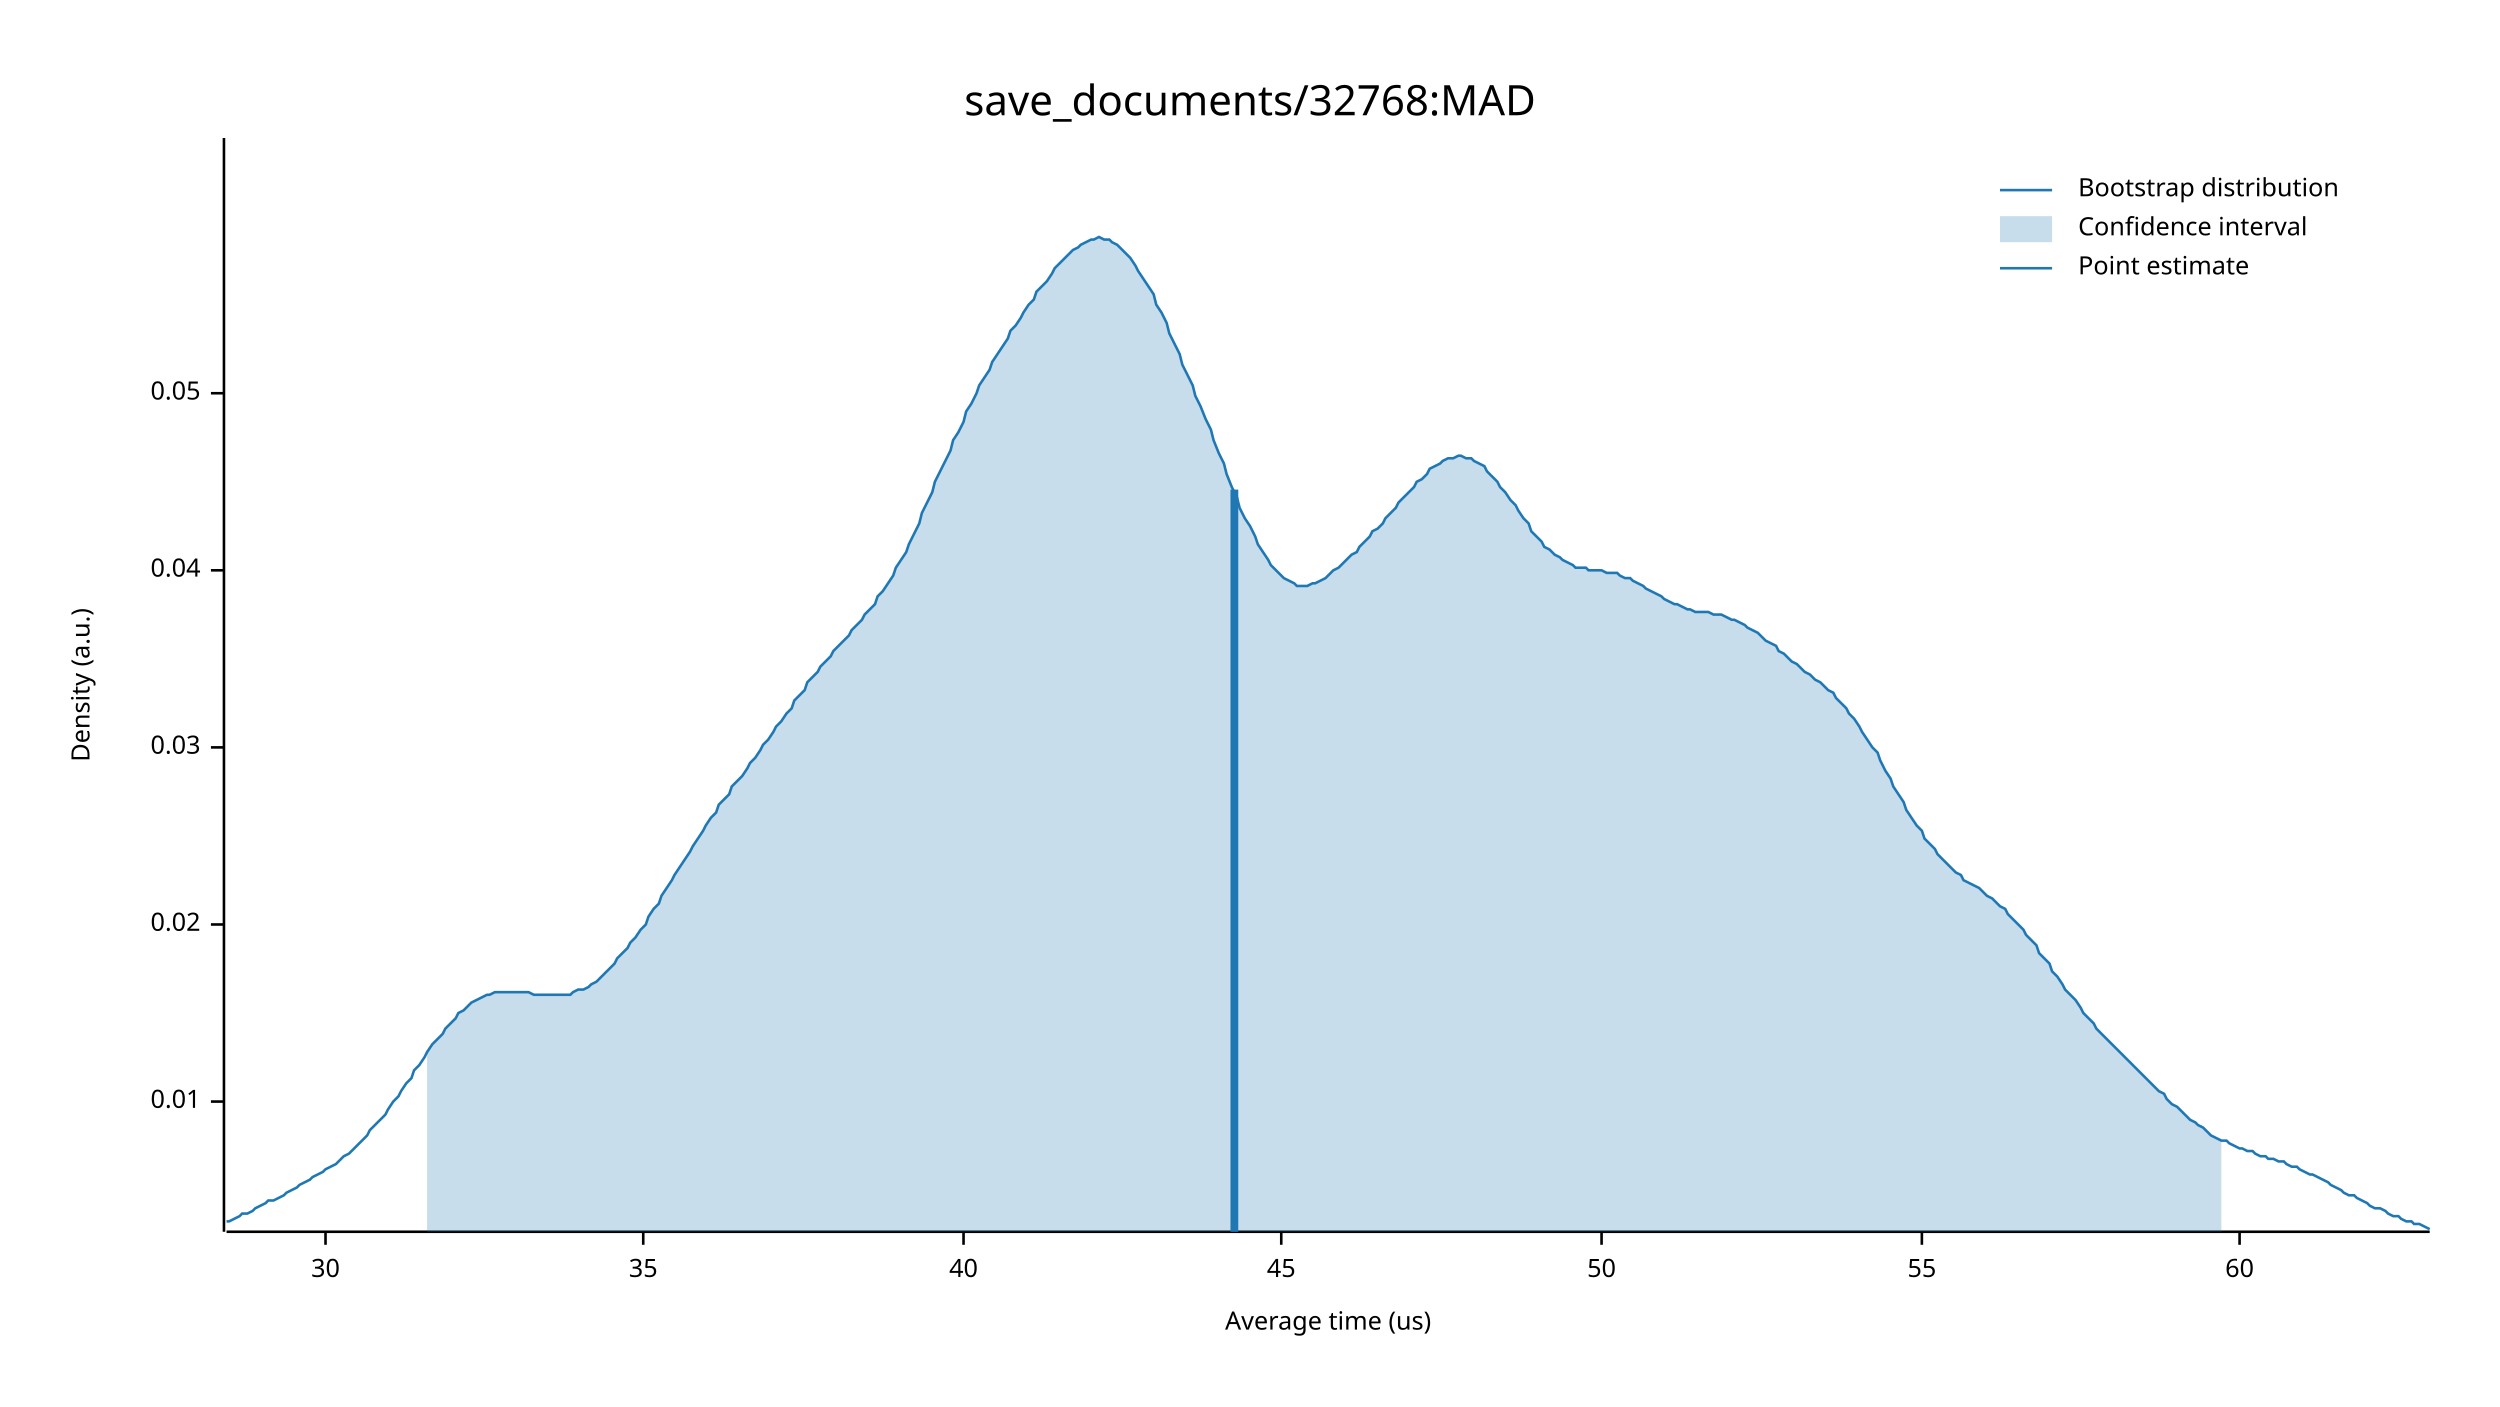
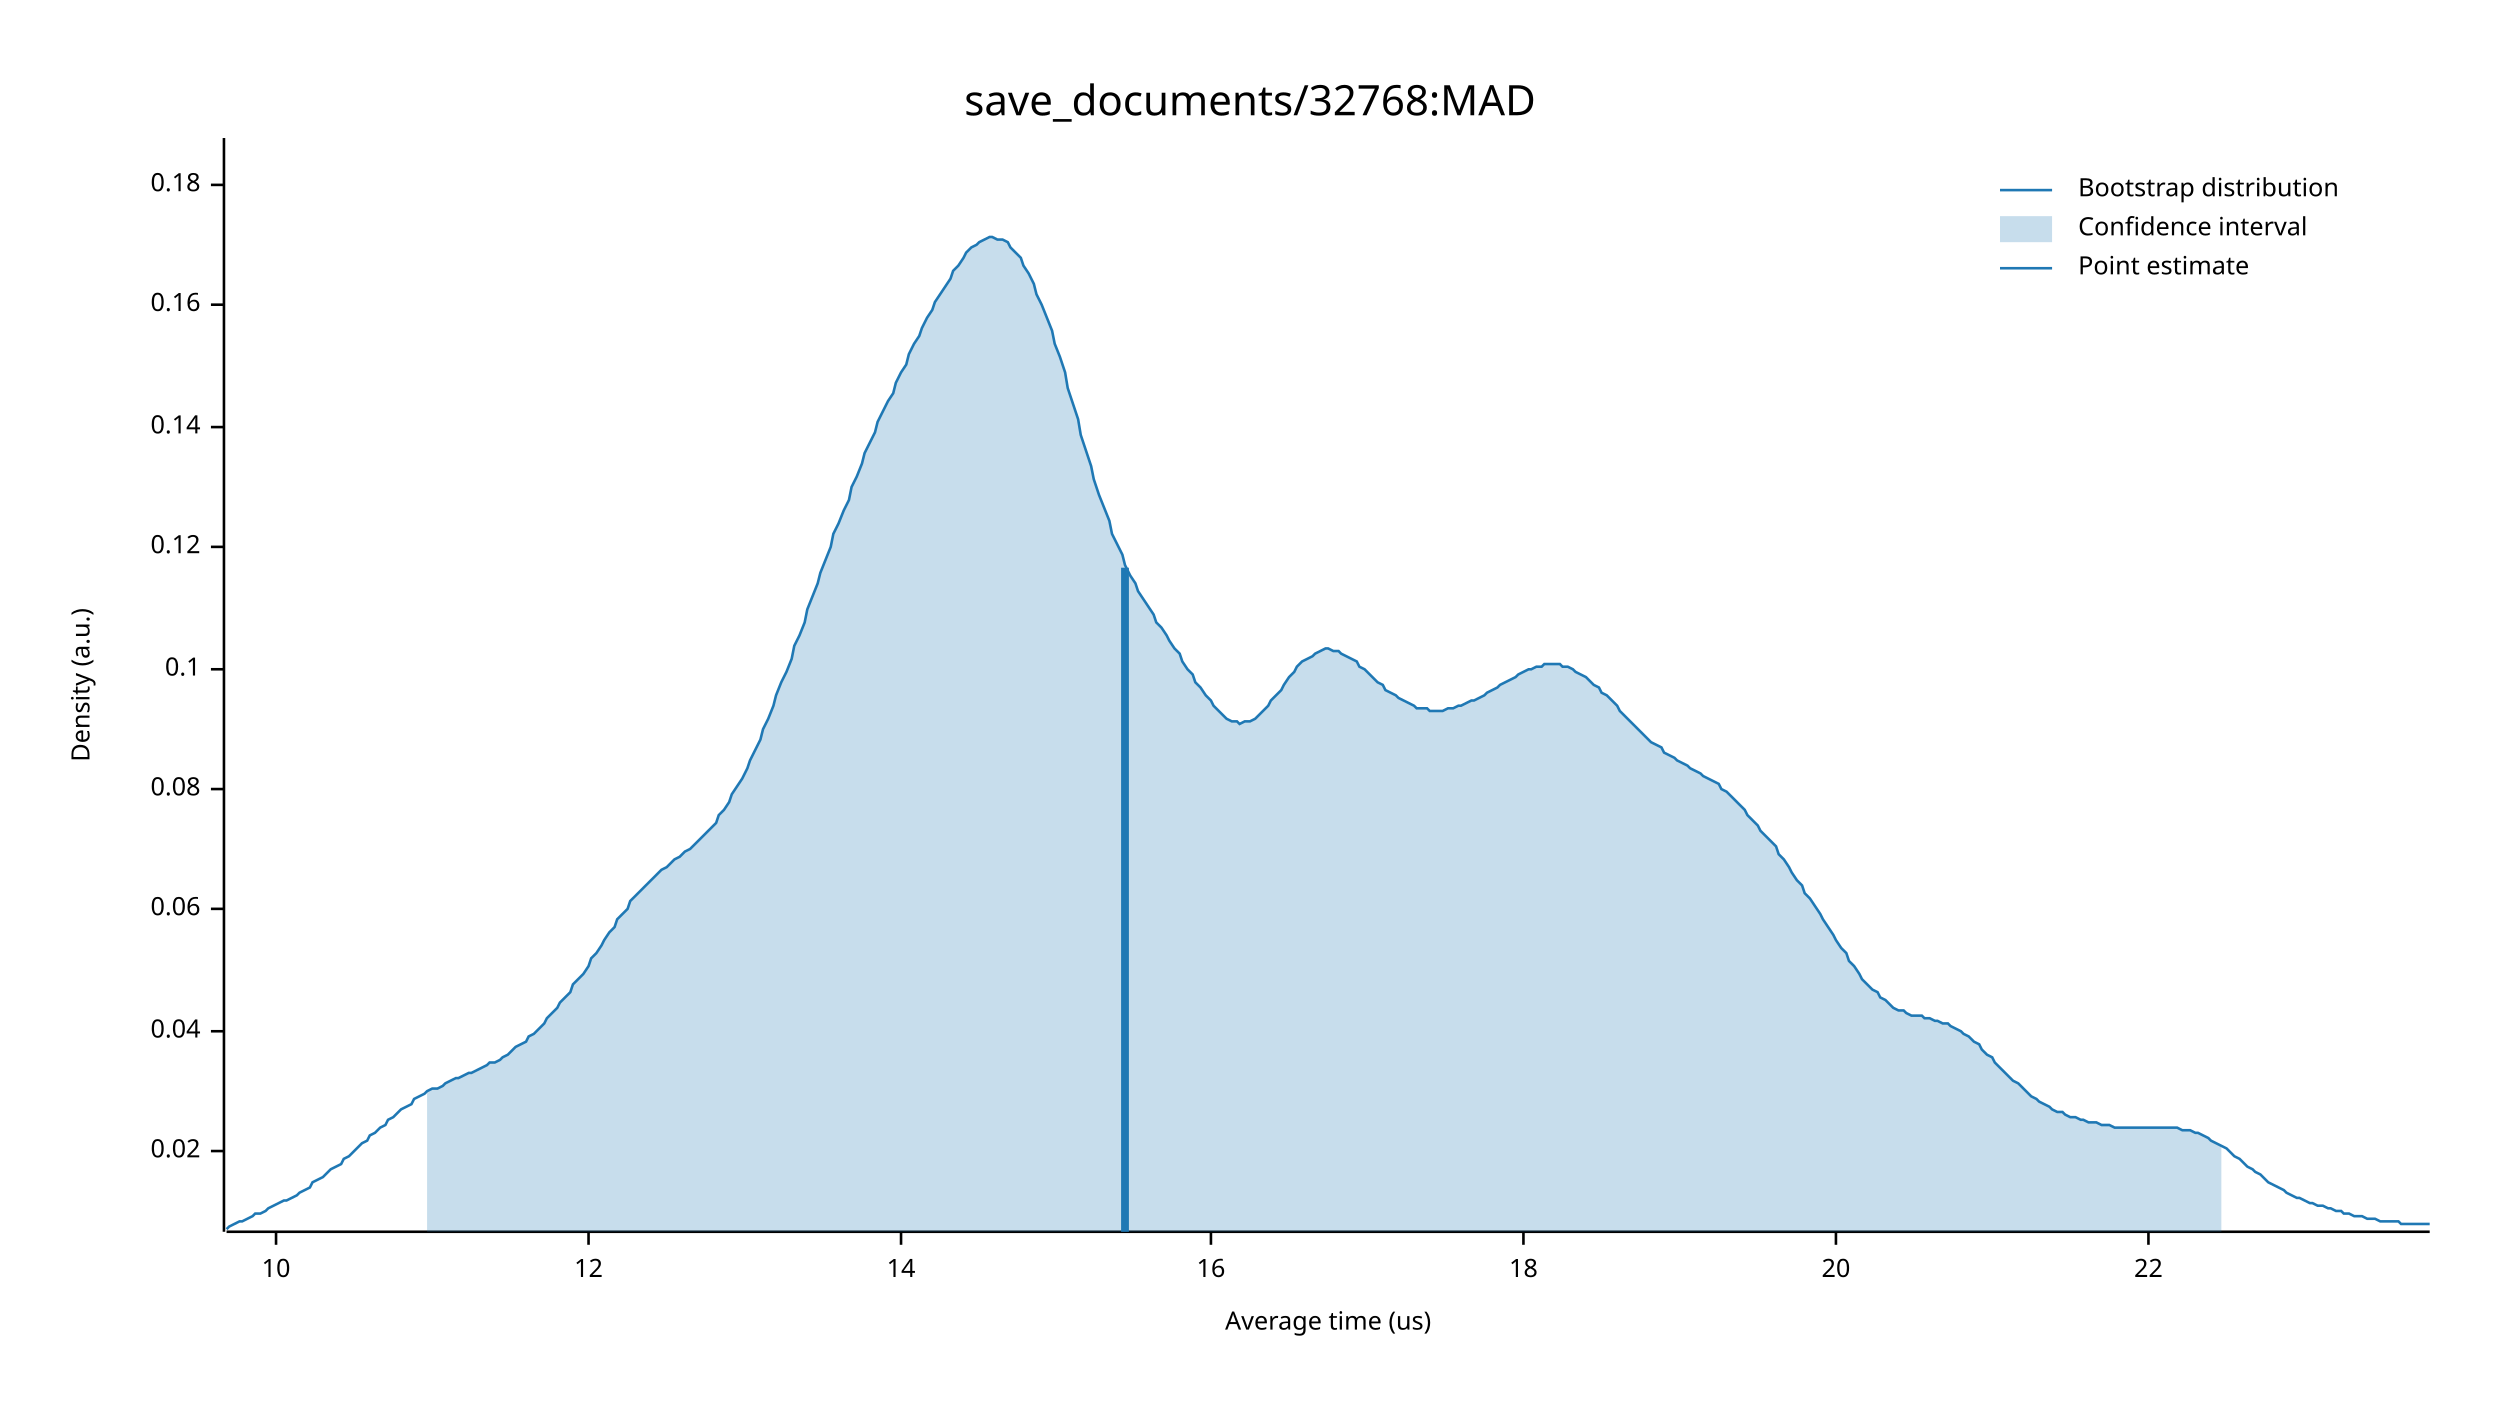
<svg xmlns="http://www.w3.org/2000/svg" width="960" height="540" viewBox="0 0 960 540">
  <text x="480" y="32" dy="0.76em" text-anchor="middle" font-family="sans-serif" font-size="16.129" opacity="1" fill="#000000">
save_documents/32768:MAD
</text>
  <text x="27" y="263" dy="0.76em" text-anchor="middle" font-family="sans-serif" font-size="9.677" opacity="1" fill="#000000" transform="rotate(270, 27, 263)">
Density (a.u.)
</text>
  <text x="510" y="513" dy="-0.5ex" text-anchor="middle" font-family="sans-serif" font-size="9.677" opacity="1" fill="#000000">
Average time (us)
</text>
  <polyline fill="none" opacity="1" stroke="#000000" stroke-width="1" points="86,53 86,473 " />
-   <text x="77" y="423" dy="0.5ex" text-anchor="end" font-family="sans-serif" font-size="9.677" opacity="1" fill="#000000">
- 0.01
- </text>
-   <polyline fill="none" opacity="1" stroke="#000000" stroke-width="1" points="81,423 86,423 " />
-   <text x="77" y="355" dy="0.5ex" text-anchor="end" font-family="sans-serif" font-size="9.677" opacity="1" fill="#000000">
+   <text x="77" y="442" dy="0.5ex" text-anchor="end" font-family="sans-serif" font-size="9.677" opacity="1" fill="#000000">
0.02
</text>
-   <polyline fill="none" opacity="1" stroke="#000000" stroke-width="1" points="81,355 86,355 " />
-   <text x="77" y="287" dy="0.5ex" text-anchor="end" font-family="sans-serif" font-size="9.677" opacity="1" fill="#000000">
- 0.03
- </text>
-   <polyline fill="none" opacity="1" stroke="#000000" stroke-width="1" points="81,287 86,287 " />
-   <text x="77" y="219" dy="0.5ex" text-anchor="end" font-family="sans-serif" font-size="9.677" opacity="1" fill="#000000">
+   <polyline fill="none" opacity="1" stroke="#000000" stroke-width="1" points="81,442 86,442 " />
+   <text x="77" y="396" dy="0.5ex" text-anchor="end" font-family="sans-serif" font-size="9.677" opacity="1" fill="#000000">
0.04
</text>
-   <polyline fill="none" opacity="1" stroke="#000000" stroke-width="1" points="81,219 86,219 " />
-   <text x="77" y="151" dy="0.5ex" text-anchor="end" font-family="sans-serif" font-size="9.677" opacity="1" fill="#000000">
- 0.05
+   <polyline fill="none" opacity="1" stroke="#000000" stroke-width="1" points="81,396 86,396 " />
+   <text x="77" y="349" dy="0.5ex" text-anchor="end" font-family="sans-serif" font-size="9.677" opacity="1" fill="#000000">
+ 0.06
</text>
-   <polyline fill="none" opacity="1" stroke="#000000" stroke-width="1" points="81,151 86,151 " />
+   <polyline fill="none" opacity="1" stroke="#000000" stroke-width="1" points="81,349 86,349 " />
+   <text x="77" y="303" dy="0.5ex" text-anchor="end" font-family="sans-serif" font-size="9.677" opacity="1" fill="#000000">
+ 0.08
+ </text>
+   <polyline fill="none" opacity="1" stroke="#000000" stroke-width="1" points="81,303 86,303 " />
+   <text x="77" y="257" dy="0.5ex" text-anchor="end" font-family="sans-serif" font-size="9.677" opacity="1" fill="#000000">
+ 0.1
+ </text>
+   <polyline fill="none" opacity="1" stroke="#000000" stroke-width="1" points="81,257 86,257 " />
+   <text x="77" y="210" dy="0.5ex" text-anchor="end" font-family="sans-serif" font-size="9.677" opacity="1" fill="#000000">
+ 0.12
+ </text>
+   <polyline fill="none" opacity="1" stroke="#000000" stroke-width="1" points="81,210 86,210 " />
+   <text x="77" y="164" dy="0.5ex" text-anchor="end" font-family="sans-serif" font-size="9.677" opacity="1" fill="#000000">
+ 0.14
+ </text>
+   <polyline fill="none" opacity="1" stroke="#000000" stroke-width="1" points="81,164 86,164 " />
+   <text x="77" y="117" dy="0.5ex" text-anchor="end" font-family="sans-serif" font-size="9.677" opacity="1" fill="#000000">
+ 0.16
+ </text>
+   <polyline fill="none" opacity="1" stroke="#000000" stroke-width="1" points="81,117 86,117 " />
+   <text x="77" y="71" dy="0.5ex" text-anchor="end" font-family="sans-serif" font-size="9.677" opacity="1" fill="#000000">
+ 0.18
+ </text>
+   <polyline fill="none" opacity="1" stroke="#000000" stroke-width="1" points="81,71 86,71 " />
  <polyline fill="none" opacity="1" stroke="#000000" stroke-width="1" points="87,473 933,473 " />
-   <text x="125" y="483" dy="0.76em" text-anchor="middle" font-family="sans-serif" font-size="9.677" opacity="1" fill="#000000">
- 30
+   <text x="106" y="483" dy="0.76em" text-anchor="middle" font-family="sans-serif" font-size="9.677" opacity="1" fill="#000000">
+ 10
</text>
-   <polyline fill="none" opacity="1" stroke="#000000" stroke-width="1" points="125,473 125,478 " />
-   <text x="247" y="483" dy="0.76em" text-anchor="middle" font-family="sans-serif" font-size="9.677" opacity="1" fill="#000000">
- 35
+   <polyline fill="none" opacity="1" stroke="#000000" stroke-width="1" points="106,473 106,478 " />
+   <text x="226" y="483" dy="0.76em" text-anchor="middle" font-family="sans-serif" font-size="9.677" opacity="1" fill="#000000">
+ 12
</text>
-   <polyline fill="none" opacity="1" stroke="#000000" stroke-width="1" points="247,473 247,478 " />
-   <text x="370" y="483" dy="0.76em" text-anchor="middle" font-family="sans-serif" font-size="9.677" opacity="1" fill="#000000">
- 40
+   <polyline fill="none" opacity="1" stroke="#000000" stroke-width="1" points="226,473 226,478 " />
+   <text x="346" y="483" dy="0.76em" text-anchor="middle" font-family="sans-serif" font-size="9.677" opacity="1" fill="#000000">
+ 14
</text>
-   <polyline fill="none" opacity="1" stroke="#000000" stroke-width="1" points="370,473 370,478 " />
-   <text x="492" y="483" dy="0.76em" text-anchor="middle" font-family="sans-serif" font-size="9.677" opacity="1" fill="#000000">
- 45
+   <polyline fill="none" opacity="1" stroke="#000000" stroke-width="1" points="346,473 346,478 " />
+   <text x="465" y="483" dy="0.76em" text-anchor="middle" font-family="sans-serif" font-size="9.677" opacity="1" fill="#000000">
+ 16
</text>
-   <polyline fill="none" opacity="1" stroke="#000000" stroke-width="1" points="492,473 492,478 " />
-   <text x="615" y="483" dy="0.76em" text-anchor="middle" font-family="sans-serif" font-size="9.677" opacity="1" fill="#000000">
- 50
+   <polyline fill="none" opacity="1" stroke="#000000" stroke-width="1" points="465,473 465,478 " />
+   <text x="585" y="483" dy="0.76em" text-anchor="middle" font-family="sans-serif" font-size="9.677" opacity="1" fill="#000000">
+ 18
</text>
-   <polyline fill="none" opacity="1" stroke="#000000" stroke-width="1" points="615,473 615,478 " />
-   <text x="738" y="483" dy="0.76em" text-anchor="middle" font-family="sans-serif" font-size="9.677" opacity="1" fill="#000000">
- 55
+   <polyline fill="none" opacity="1" stroke="#000000" stroke-width="1" points="585,473 585,478 " />
+   <text x="705" y="483" dy="0.76em" text-anchor="middle" font-family="sans-serif" font-size="9.677" opacity="1" fill="#000000">
+ 20
</text>
-   <polyline fill="none" opacity="1" stroke="#000000" stroke-width="1" points="738,473 738,478 " />
-   <text x="860" y="483" dy="0.76em" text-anchor="middle" font-family="sans-serif" font-size="9.677" opacity="1" fill="#000000">
- 60
+   <polyline fill="none" opacity="1" stroke="#000000" stroke-width="1" points="705,473 705,478 " />
+   <text x="825" y="483" dy="0.76em" text-anchor="middle" font-family="sans-serif" font-size="9.677" opacity="1" fill="#000000">
+ 22
</text>
-   <polyline fill="none" opacity="1" stroke="#000000" stroke-width="1" points="860,473 860,478 " />
-   <polyline fill="none" opacity="1" stroke="#1F78B4" stroke-width="1" points="87,469 88,469 90,468 92,467 93,466 95,466 97,465 98,464 100,463 102,462 103,461 105,461 107,460 109,459 110,458 112,457 114,456 115,455 117,454 119,453 120,452 122,451 124,450 125,449 127,448 129,447 131,445 132,444 134,443 136,441 137,440 139,438 141,436 142,434 144,432 146,430 148,428 149,426 151,423 153,421 154,419 156,416 158,414 159,411 161,409 163,406 164,404 166,401 168,399 170,397 171,395 173,393 175,391 176,389 178,388 180,386 181,385 183,384 185,383 187,382 188,382 190,381 192,381 193,381 195,381 197,381 198,381 200,381 202,381 203,381 205,382 207,382 209,382 210,382 212,382 214,382 215,382 217,382 219,382 220,381 222,380 224,380 226,379 227,378 229,377 231,375 232,374 234,372 236,370 237,368 239,366 241,364 242,362 244,360 246,357 248,355 249,352 251,349 253,347 254,344 256,341 258,338 259,336 261,333 263,330 265,327 266,325 268,322 270,319 271,317 273,314 275,312 276,309 278,307 280,305 281,302 283,300 285,298 287,295 288,293 290,291 292,288 293,286 295,284 297,281 298,279 300,277 302,274 304,272 305,269 307,267 309,265 310,262 312,260 314,258 315,256 317,254 319,252 320,250 322,248 324,246 326,244 327,242 329,240 331,238 332,236 334,234 336,232 337,229 339,227 341,224 343,221 344,218 346,215 348,212 349,209 351,205 353,201 354,197 356,193 358,189 359,185 361,181 363,177 365,173 366,169 368,166 370,162 371,158 373,155 375,151 376,148 378,145 380,142 381,139 383,136 385,133 387,130 388,127 390,125 392,122 393,120 395,117 397,115 398,112 400,110 402,108 404,105 405,103 407,101 409,99 410,98 412,96 414,95 415,94 417,93 419,92 420,92 422,91 424,92 426,92 427,93 429,94 431,96 432,97 434,99 436,102 437,104 439,107 441,110 443,113 444,117 446,120 448,124 449,128 451,132 453,136 454,140 456,144 458,148 459,152 461,156 463,161 465,165 466,169 468,174 470,178 471,182 473,187 475,191 476,195 478,199 480,202 482,206 483,209 485,212 487,215 488,217 490,219 492,221 493,222 495,223 497,224 498,225 500,225 502,225 504,224 505,224 507,223 509,222 510,221 512,219 514,218 515,217 517,215 519,213 521,212 522,210 524,208 526,206 527,204 529,203 531,201 532,199 534,197 536,195 537,193 539,191 541,189 543,187 544,185 546,184 548,182 549,180 551,179 553,178 554,177 556,176 558,176 560,175 561,175 563,176 565,176 566,177 568,178 570,179 571,181 573,183 575,185 576,187 578,189 580,192 582,194 583,196 585,199 587,201 588,204 590,206 592,208 593,210 595,211 597,213 599,214 600,215 602,216 604,217 605,218 607,218 609,218 610,219 612,219 614,219 615,219 617,220 619,220 621,220 622,221 624,222 626,222 627,223 629,224 631,225 632,226 634,227 636,228 638,229 639,230 641,231 643,232 644,232 646,233 648,234 649,234 651,235 653,235 654,235 656,235 658,236 660,236 661,236 663,237 665,238 666,238 668,239 670,240 671,241 673,242 675,243 676,244 678,246 680,247 682,248 683,250 685,251 687,253 688,254 690,255 692,257 693,258 695,259 697,261 699,262 700,263 702,265 704,266 705,268 707,270 709,272 710,274 712,276 714,279 715,281 717,284 719,287 721,289 722,292 724,296 726,299 727,302 729,305 731,308 732,311 734,314 736,317 738,319 739,322 741,324 743,326 744,328 746,330 748,332 749,333 751,335 753,336 754,338 756,339 758,340 760,341 761,342 763,344 765,345 766,346 768,348 770,349 771,351 773,353 775,355 777,357 778,359 780,361 782,363 783,366 785,368 787,370 788,373 790,375 792,378 793,380 795,382 797,384 799,387 800,389 802,391 804,393 805,395 807,397 809,399 810,400 812,402 814,404 816,406 817,407 819,409 821,411 822,412 824,414 826,416 827,417 829,419 831,420 832,422 834,424 836,425 838,427 839,428 841,430 843,431 844,432 846,433 848,435 849,436 851,437 853,438 855,438 856,439 858,440 860,441 861,441 863,442 865,442 866,443 868,444 870,444 871,445 873,445 875,446 877,446 878,447 880,448 882,448 883,449 885,450 887,451 888,451 890,452 892,453 894,454 895,455 897,456 899,457 900,458 902,459 904,459 905,460 907,461 909,462 910,463 912,464 914,464 916,465 917,466 919,467 921,467 922,468 924,469 926,469 927,470 929,470 931,471 933,472 " />
-   <polygon opacity="0.25" fill="#1F78B4" points="164,404 166,401 168,399 170,397 171,395 173,393 175,391 176,389 178,388 180,386 181,385 183,384 185,383 187,382 188,382 190,381 192,381 193,381 195,381 197,381 198,381 200,381 202,381 203,381 205,382 207,382 209,382 210,382 212,382 214,382 215,382 217,382 219,382 220,381 222,380 224,380 226,379 227,378 229,377 231,375 232,374 234,372 236,370 237,368 239,366 241,364 242,362 244,360 246,357 248,355 249,352 251,349 253,347 254,344 256,341 258,338 259,336 261,333 263,330 265,327 266,325 268,322 270,319 271,317 273,314 275,312 276,309 278,307 280,305 281,302 283,300 285,298 287,295 288,293 290,291 292,288 293,286 295,284 297,281 298,279 300,277 302,274 304,272 305,269 307,267 309,265 310,262 312,260 314,258 315,256 317,254 319,252 320,250 322,248 324,246 326,244 327,242 329,240 331,238 332,236 334,234 336,232 337,229 339,227 341,224 343,221 344,218 346,215 348,212 349,209 351,205 353,201 354,197 356,193 358,189 359,185 361,181 363,177 365,173 366,169 368,166 370,162 371,158 373,155 375,151 376,148 378,145 380,142 381,139 383,136 385,133 387,130 388,127 390,125 392,122 393,120 395,117 397,115 398,112 400,110 402,108 404,105 405,103 407,101 409,99 410,98 412,96 414,95 415,94 417,93 419,92 420,92 422,91 424,92 426,92 427,93 429,94 431,96 432,97 434,99 436,102 437,104 439,107 441,110 443,113 444,117 446,120 448,124 449,128 451,132 453,136 454,140 456,144 458,148 459,152 461,156 463,161 465,165 466,169 468,174 470,178 471,182 473,187 475,191 476,195 478,199 480,202 482,206 483,209 485,212 487,215 488,217 490,219 492,221 493,222 495,223 497,224 498,225 500,225 502,225 504,224 505,224 507,223 509,222 510,221 512,219 514,218 515,217 517,215 519,213 521,212 522,210 524,208 526,206 527,204 529,203 531,201 532,199 534,197 536,195 537,193 539,191 541,189 543,187 544,185 546,184 548,182 549,180 551,179 553,178 554,177 556,176 558,176 560,175 561,175 563,176 565,176 566,177 568,178 570,179 571,181 573,183 575,185 576,187 578,189 580,192 582,194 583,196 585,199 587,201 588,204 590,206 592,208 593,210 595,211 597,213 599,214 600,215 602,216 604,217 605,218 607,218 609,218 610,219 612,219 614,219 615,219 617,220 619,220 621,220 622,221 624,222 626,222 627,223 629,224 631,225 632,226 634,227 636,228 638,229 639,230 641,231 643,232 644,232 646,233 648,234 649,234 651,235 653,235 654,235 656,235 658,236 660,236 661,236 663,237 665,238 666,238 668,239 670,240 671,241 673,242 675,243 676,244 678,246 680,247 682,248 683,250 685,251 687,253 688,254 690,255 692,257 693,258 695,259 697,261 699,262 700,263 702,265 704,266 705,268 707,270 709,272 710,274 712,276 714,279 715,281 717,284 719,287 721,289 722,292 724,296 726,299 727,302 729,305 731,308 732,311 734,314 736,317 738,319 739,322 741,324 743,326 744,328 746,330 748,332 749,333 751,335 753,336 754,338 756,339 758,340 760,341 761,342 763,344 765,345 766,346 768,348 770,349 771,351 773,353 775,355 777,357 778,359 780,361 782,363 783,366 785,368 787,370 788,373 790,375 792,378 793,380 795,382 797,384 799,387 800,389 802,391 804,393 805,395 807,397 809,399 810,400 812,402 814,404 816,406 817,407 819,409 821,411 822,412 824,414 826,416 827,417 829,419 831,420 832,422 834,424 836,425 838,427 839,428 841,430 843,431 844,432 846,433 848,435 849,436 851,437 853,438 853,473 164,473 " />
-   <polyline fill="none" opacity="1" stroke="#1F78B4" stroke-width="3" points="474,473 474,188 " />
+   <polyline fill="none" opacity="1" stroke="#000000" stroke-width="1" points="825,473 825,478 " />
+   <polyline fill="none" opacity="1" stroke="#1F78B4" stroke-width="1" points="87,472 88,471 90,470 92,469 93,469 95,468 97,467 98,466 100,466 102,465 103,464 105,463 107,462 109,461 110,461 112,460 114,459 115,458 117,457 119,456 120,454 122,453 124,452 125,451 127,449 129,448 131,447 132,445 134,444 136,442 137,441 139,439 141,438 142,436 144,435 146,433 148,432 149,430 151,429 153,427 154,426 156,425 158,424 159,422 161,421 163,420 164,419 166,418 168,418 170,417 171,416 173,415 175,414 176,414 178,413 180,412 181,412 183,411 185,410 187,409 188,408 190,408 192,407 193,406 195,405 197,403 198,402 200,401 202,400 203,398 205,397 207,395 209,393 210,391 212,389 214,387 215,385 217,383 219,381 220,378 222,376 224,374 226,371 227,368 229,366 231,363 232,361 234,358 236,356 237,353 239,351 241,349 242,346 244,344 246,342 248,340 249,339 251,337 253,335 254,334 256,333 258,331 259,330 261,329 263,327 265,326 266,325 268,323 270,321 271,320 273,318 275,316 276,313 278,311 280,308 281,305 283,302 285,299 287,295 288,292 290,288 292,284 293,280 295,276 297,271 298,267 300,262 302,258 304,253 305,248 307,244 309,239 310,234 312,229 314,224 315,220 317,215 319,210 320,205 322,201 324,196 326,192 327,187 329,183 331,178 332,174 334,170 336,166 337,162 339,158 341,154 343,151 344,147 346,143 348,140 349,136 351,132 353,129 354,126 356,122 358,119 359,116 361,113 363,110 365,107 366,104 368,102 370,99 371,97 373,95 375,94 376,93 378,92 380,91 381,91 383,92 385,92 387,93 388,95 390,97 392,99 393,102 395,105 397,109 398,113 400,117 402,122 404,127 405,132 407,137 409,143 410,149 412,155 414,161 415,167 417,173 419,179 420,184 422,190 424,195 426,200 427,205 429,209 431,213 432,217 434,221 436,224 437,227 439,230 441,233 443,236 444,239 446,241 448,244 449,246 451,249 453,251 454,254 456,257 458,259 459,262 461,264 463,267 465,269 466,271 468,273 470,275 471,276 473,277 475,277 476,278 478,277 480,277 482,276 483,275 485,273 487,271 488,269 490,267 492,265 493,263 495,260 497,258 498,256 500,254 502,253 504,252 505,251 507,250 509,249 510,249 512,250 514,250 515,251 517,252 519,253 521,254 522,256 524,257 526,259 527,260 529,262 531,263 532,265 534,266 536,267 537,268 539,269 541,270 543,271 544,272 546,272 548,272 549,273 551,273 553,273 554,273 556,272 558,272 560,271 561,271 563,270 565,269 566,269 568,268 570,267 571,266 573,265 575,264 576,263 578,262 580,261 582,260 583,259 585,258 587,257 588,257 590,256 592,256 593,255 595,255 597,255 599,255 600,256 602,256 604,257 605,258 607,259 609,260 610,261 612,263 614,264 615,266 617,267 619,269 621,271 622,273 624,275 626,277 627,278 629,280 631,282 632,283 634,285 636,286 638,287 639,289 641,290 643,291 644,292 646,293 648,294 649,295 651,296 653,297 654,298 656,299 658,300 660,301 661,303 663,304 665,306 666,307 668,309 670,311 671,313 673,315 675,317 676,319 678,321 680,323 682,325 683,328 685,330 687,333 688,335 690,338 692,340 693,343 695,345 697,348 699,351 700,353 702,356 704,359 705,361 707,364 709,366 710,369 712,371 714,374 715,376 717,378 719,380 721,381 722,383 724,384 726,386 727,387 729,388 731,388 732,389 734,390 736,390 738,390 739,391 741,391 743,392 744,392 746,393 748,393 749,394 751,395 753,396 754,397 756,398 758,400 760,401 761,403 763,405 765,406 766,408 768,410 770,412 771,413 773,415 775,416 777,418 778,419 780,421 782,422 783,423 785,424 787,425 788,426 790,427 792,427 793,428 795,429 797,429 799,430 800,430 802,431 804,431 805,431 807,432 809,432 810,432 812,433 814,433 816,433 817,433 819,433 821,433 822,433 824,433 826,433 827,433 829,433 831,433 832,433 834,433 836,433 838,434 839,434 841,434 843,435 844,435 846,436 848,437 849,438 851,439 853,440 855,441 856,442 858,444 860,445 861,446 863,448 865,449 866,450 868,451 870,453 871,454 873,455 875,456 877,457 878,458 880,459 882,460 883,460 885,461 887,462 888,462 890,463 892,463 894,464 895,464 897,465 899,465 900,466 902,466 904,467 905,467 907,467 909,468 910,468 912,468 914,469 916,469 917,469 919,469 921,469 922,470 924,470 926,470 927,470 929,470 931,470 933,470 " />
+   <polygon opacity="0.25" fill="#1F78B4" points="164,419 166,418 168,418 170,417 171,416 173,415 175,414 176,414 178,413 180,412 181,412 183,411 185,410 187,409 188,408 190,408 192,407 193,406 195,405 197,403 198,402 200,401 202,400 203,398 205,397 207,395 209,393 210,391 212,389 214,387 215,385 217,383 219,381 220,378 222,376 224,374 226,371 227,368 229,366 231,363 232,361 234,358 236,356 237,353 239,351 241,349 242,346 244,344 246,342 248,340 249,339 251,337 253,335 254,334 256,333 258,331 259,330 261,329 263,327 265,326 266,325 268,323 270,321 271,320 273,318 275,316 276,313 278,311 280,308 281,305 283,302 285,299 287,295 288,292 290,288 292,284 293,280 295,276 297,271 298,267 300,262 302,258 304,253 305,248 307,244 309,239 310,234 312,229 314,224 315,220 317,215 319,210 320,205 322,201 324,196 326,192 327,187 329,183 331,178 332,174 334,170 336,166 337,162 339,158 341,154 343,151 344,147 346,143 348,140 349,136 351,132 353,129 354,126 356,122 358,119 359,116 361,113 363,110 365,107 366,104 368,102 370,99 371,97 373,95 375,94 376,93 378,92 380,91 381,91 383,92 385,92 387,93 388,95 390,97 392,99 393,102 395,105 397,109 398,113 400,117 402,122 404,127 405,132 407,137 409,143 410,149 412,155 414,161 415,167 417,173 419,179 420,184 422,190 424,195 426,200 427,205 429,209 431,213 432,217 434,221 436,224 437,227 439,230 441,233 443,236 444,239 446,241 448,244 449,246 451,249 453,251 454,254 456,257 458,259 459,262 461,264 463,267 465,269 466,271 468,273 470,275 471,276 473,277 475,277 476,278 478,277 480,277 482,276 483,275 485,273 487,271 488,269 490,267 492,265 493,263 495,260 497,258 498,256 500,254 502,253 504,252 505,251 507,250 509,249 510,249 512,250 514,250 515,251 517,252 519,253 521,254 522,256 524,257 526,259 527,260 529,262 531,263 532,265 534,266 536,267 537,268 539,269 541,270 543,271 544,272 546,272 548,272 549,273 551,273 553,273 554,273 556,272 558,272 560,271 561,271 563,270 565,269 566,269 568,268 570,267 571,266 573,265 575,264 576,263 578,262 580,261 582,260 583,259 585,258 587,257 588,257 590,256 592,256 593,255 595,255 597,255 599,255 600,256 602,256 604,257 605,258 607,259 609,260 610,261 612,263 614,264 615,266 617,267 619,269 621,271 622,273 624,275 626,277 627,278 629,280 631,282 632,283 634,285 636,286 638,287 639,289 641,290 643,291 644,292 646,293 648,294 649,295 651,296 653,297 654,298 656,299 658,300 660,301 661,303 663,304 665,306 666,307 668,309 670,311 671,313 673,315 675,317 676,319 678,321 680,323 682,325 683,328 685,330 687,333 688,335 690,338 692,340 693,343 695,345 697,348 699,351 700,353 702,356 704,359 705,361 707,364 709,366 710,369 712,371 714,374 715,376 717,378 719,380 721,381 722,383 724,384 726,386 727,387 729,388 731,388 732,389 734,390 736,390 738,390 739,391 741,391 743,392 744,392 746,393 748,393 749,394 751,395 753,396 754,397 756,398 758,400 760,401 761,403 763,405 765,406 766,408 768,410 770,412 771,413 773,415 775,416 777,418 778,419 780,421 782,422 783,423 785,424 787,425 788,426 790,427 792,427 793,428 795,429 797,429 799,430 800,430 802,431 804,431 805,431 807,432 809,432 810,432 812,433 814,433 816,433 817,433 819,433 821,433 822,433 824,433 826,433 827,433 829,433 831,433 832,433 834,433 836,433 838,434 839,434 841,434 843,435 844,435 846,436 848,437 849,438 851,439 853,440 853,473 164,473 " />
+   <polyline fill="none" opacity="1" stroke="#1F78B4" stroke-width="3" points="432,473 432,218 " />
  <text x="798" y="68" dy="0.76em" text-anchor="start" font-family="sans-serif" font-size="9.677" opacity="1" fill="#000000">
Bootstrap distribution
</text>
  <text x="798" y="83" dy="0.76em" text-anchor="start" font-family="sans-serif" font-size="9.677" opacity="1" fill="#000000">
Confidence interval
</text>
  <text x="798" y="98" dy="0.76em" text-anchor="start" font-family="sans-serif" font-size="9.677" opacity="1" fill="#000000">
Point estimate
</text>
  <polyline fill="none" opacity="1" stroke="#1F78B4" stroke-width="1" points="768,73 788,73 " />
  <rect x="768" y="83" width="20" height="10" opacity="0.25" fill="#1F78B4" stroke="none" />
  <polyline fill="none" opacity="1" stroke="#1F78B4" stroke-width="1" points="768,103 788,103 " />
</svg>
